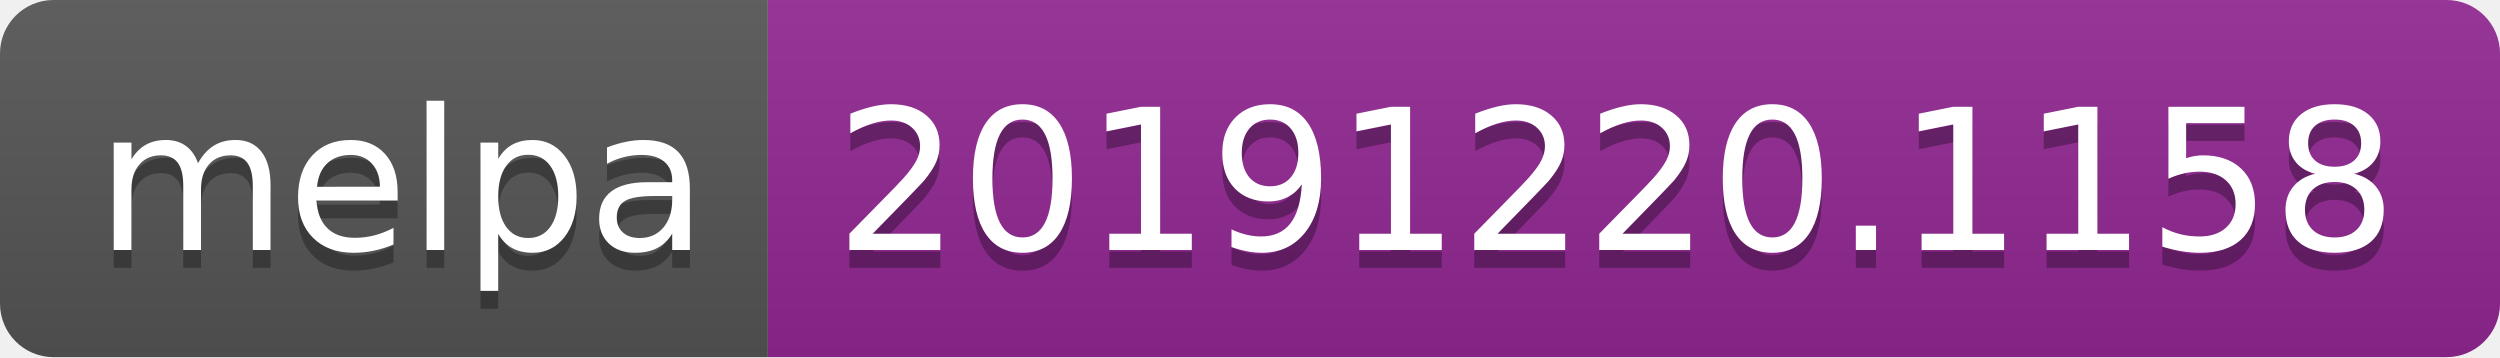
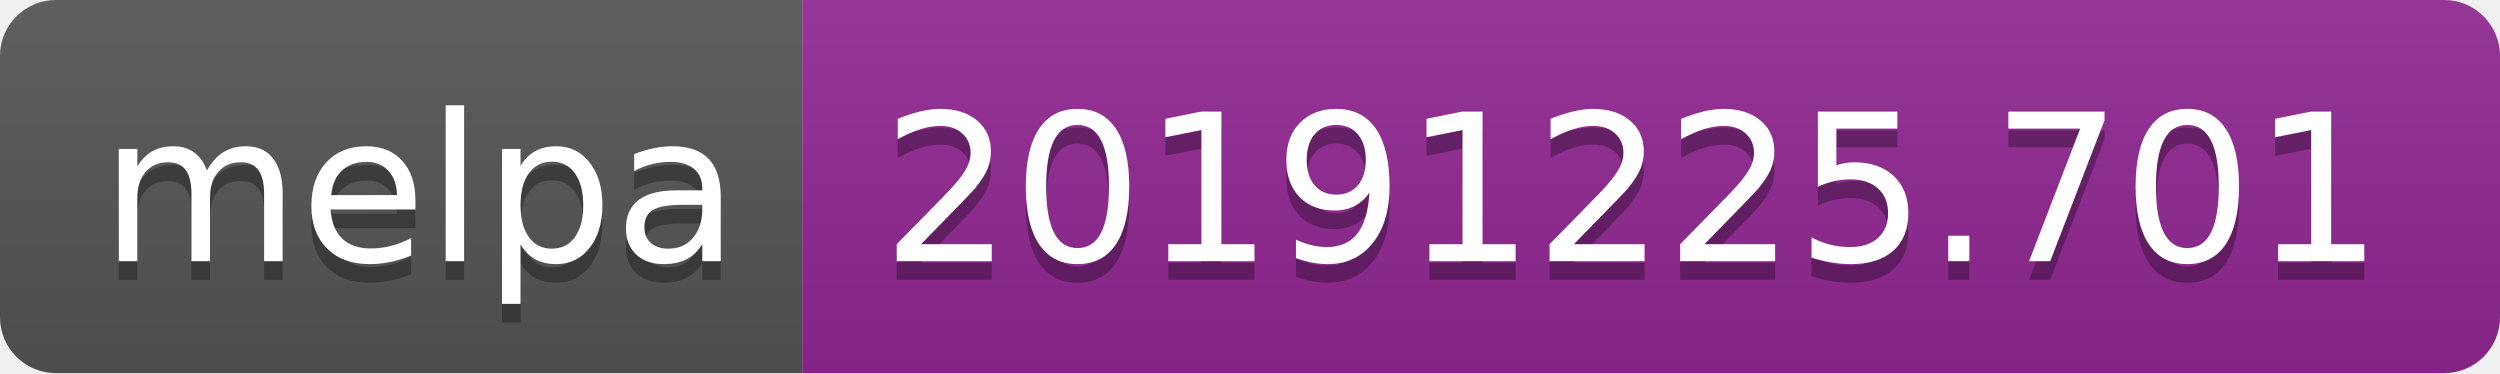
- <svg xmlns="http://www.w3.org/2000/svg" width="140" height="20">
+ <svg xmlns="http://www.w3.org/2000/svg" width="134" height="20">
  <linearGradient id="b" x2="0" y2="100%">
    <stop offset="0" stop-color="#bbb" stop-opacity=".1" />
    <stop offset="1" stop-opacity=".1" />
  </linearGradient>
  <clipPath id="a">
-     <rect width="140" height="20" rx="3" fill="#fff" />
+     <rect width="134" height="20" rx="3" fill="#fff" />
  </clipPath>
  <g clip-path="url(#a)">
    <path fill="#555" d="M0 0h43v20H0z" />
-     <path fill="#922793" d="M43 0h97v20H43z" />
-     <path fill="url(#b)" d="M0 0h140v20H0z" />
+     <path fill="#922793" d="M43 0h91v20H43z" />
+     <path fill="url(#b)" d="M0 0h134v20H0z" />
  </g>
  <g fill="#fff" text-anchor="middle" font-family="DejaVu Sans,Verdana,Geneva,sans-serif" font-size="110">
    <text x="225" y="150" fill="#010101" fill-opacity=".3" transform="scale(.1)" textLength="330">melpa</text>
    <text x="225" y="140" transform="scale(.1)" textLength="330">melpa</text>
-     <text x="905" y="150" fill="#010101" fill-opacity=".3" transform="scale(.1)" textLength="870">20191220.1158</text>
-     <text x="905" y="140" transform="scale(.1)" textLength="870">20191220.1158</text>
+     <text x="875" y="150" fill="#010101" fill-opacity=".3" transform="scale(.1)" textLength="810">20191225.701</text>
+     <text x="875" y="140" transform="scale(.1)" textLength="810">20191225.701</text>
  </g>
</svg>
